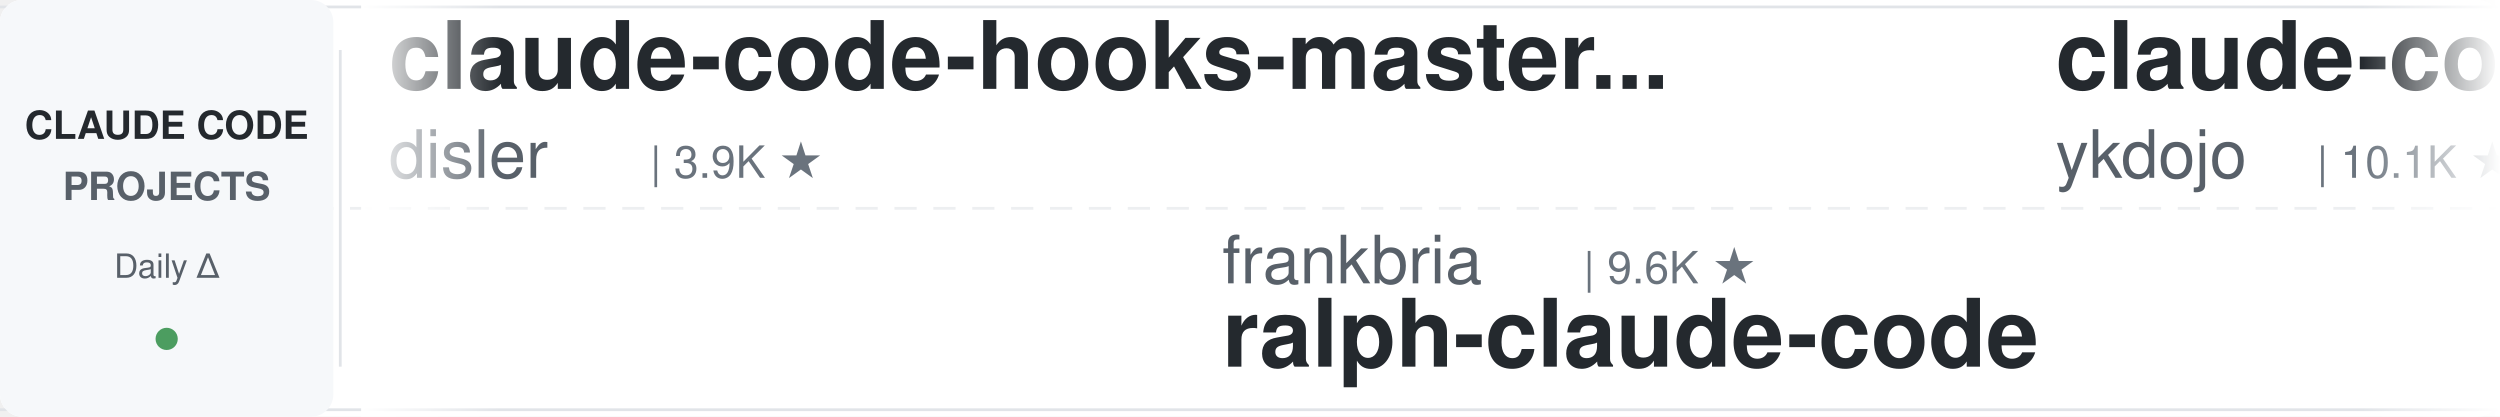
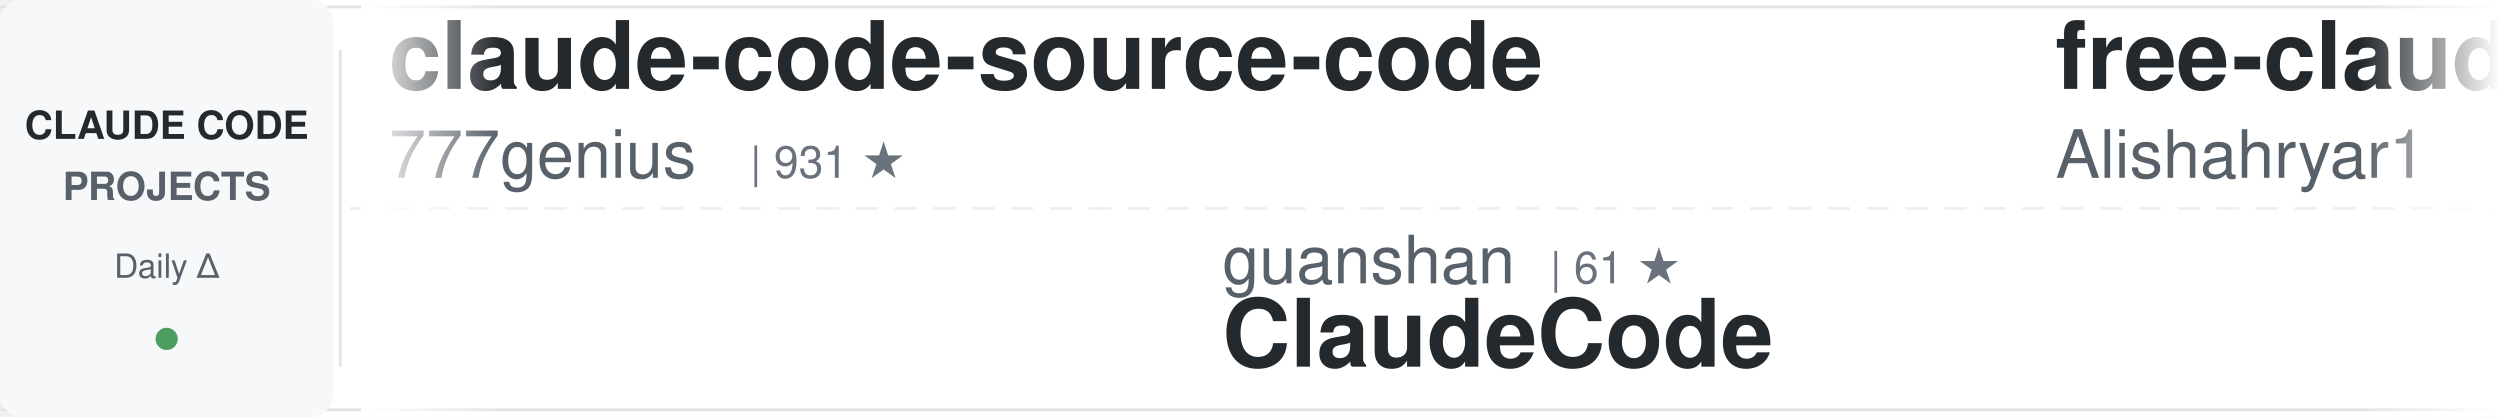
<svg xmlns="http://www.w3.org/2000/svg" width="900" height="150">
  <defs>
    <linearGradient id="awesomeLeftFade" x1="0%" y1="0%" x2="100%" y2="0%">
      <stop offset="0%" style="stop-color:#ffffff;stop-opacity:1" />
      <stop offset="100%" style="stop-color:#ffffff;stop-opacity:0" />
    </linearGradient>
    <linearGradient id="awesomeRightFade" x1="0%" y1="0%" x2="100%" y2="0%">
      <stop offset="0%" style="stop-color:#ffffff;stop-opacity:0" />
      <stop offset="100%" style="stop-color:#ffffff;stop-opacity:1" />
    </linearGradient>
  </defs>
  <rect width="900" height="150" fill="#ffffff" rx="8" />
  <rect x="0" y="2" width="900" height="1" fill="#e1e4e8" />
  <rect x="0" y="147" width="900" height="1" fill="#e1e4e8" />
  <line x1="0" y1="75" x2="900" y2="75" stroke="#e1e4e8" stroke-width="1" stroke-dasharray="8 6" opacity="0.6" />
  <rect x="0" y="0" width="120" height="150" fill="#f6f8fa" rx="8" />
  <text x="60" y="50" font-family="-apple-system, BlinkMacSystemFont, 'Segoe UI', Helvetica, Arial, sans-serif" font-size="14" font-weight="600" fill="#24292e" text-anchor="middle">CLAUDE CODE</text>
  <text x="60" y="72" font-family="-apple-system, BlinkMacSystemFont, 'Segoe UI', Helvetica, Arial, sans-serif" font-size="14" font-weight="600" fill="#586069" text-anchor="middle">PROJECTS</text>
  <text x="60" y="100" font-family="-apple-system, BlinkMacSystemFont, 'Segoe UI', Helvetica, Arial, sans-serif" font-size="12" font-weight="500" fill="#586069" text-anchor="middle">Daily Δ</text>
  <circle cx="60" cy="122" r="4" fill="#22863a" opacity="0.8" />
  <rect x="122" y="18" width="1" height="114" fill="#e1e4e8" />
  <clipPath id="awesomeTickerClip">
    <rect x="130" y="0" width="770" height="150" />
  </clipPath>
  <g clip-path="url(#awesomeTickerClip)">
    <g id="awesomeTickerItems">
      <animateTransform attributeName="transform" attributeType="XML" type="translate" from="0 0" to="-3000 0" dur="54s" repeatCount="indefinite" />
      <g transform="translate(0, 0)">
-         <text x="140" y="32" font-family="-apple-system, BlinkMacSystemFont, 'Segoe UI', Helvetica, Arial, sans-serif" font-size="34" font-weight="600" fill="#24292e">claude-code-hooks-master...</text>
-         <text x="140" y="64" font-family="-apple-system, BlinkMacSystemFont, 'Segoe UI', Helvetica, Arial, sans-serif" font-size="24" font-weight="400" fill="#586069">disler</text>
-         <text x="234" y="64" font-family="-apple-system, BlinkMacSystemFont, 'Segoe UI', Helvetica, Arial, sans-serif" font-size="16" font-weight="500" fill="#6a737d">| 3.9K ★</text>
+         <text x="140" y="32" font-family="-apple-system, BlinkMacSystemFont, 'Segoe UI', Helvetica, Arial, sans-serif" font-size="34" font-weight="600" fill="#24292e">claude-code-source-code</text>
+         <text x="140" y="64" font-family="-apple-system, BlinkMacSystemFont, 'Segoe UI', Helvetica, Arial, sans-serif" font-size="24" font-weight="400" fill="#586069">777genius</text>
+         <text x="270" y="64" font-family="-apple-system, BlinkMacSystemFont, 'Segoe UI', Helvetica, Arial, sans-serif" font-size="16" font-weight="500" fill="#6a737d">| 931 ★</text>
      </g>
      <g transform="translate(300, 0)">
-         <text x="140" y="102" font-family="-apple-system, BlinkMacSystemFont, 'Segoe UI', Helvetica, Arial, sans-serif" font-size="24" font-weight="400" fill="#586069">frankbria</text>
-         <text x="270" y="102" font-family="-apple-system, BlinkMacSystemFont, 'Segoe UI', Helvetica, Arial, sans-serif" font-size="16" font-weight="500" fill="#6a737d">| 9.6K ★</text>
-         <text x="140" y="132" font-family="-apple-system, BlinkMacSystemFont, 'Segoe UI', Helvetica, Arial, sans-serif" font-size="34" font-weight="600" fill="#24292e">ralph-claude-code</text>
+         <text x="140" y="102" font-family="-apple-system, BlinkMacSystemFont, 'Segoe UI', Helvetica, Arial, sans-serif" font-size="24" font-weight="400" fill="#586069">guanshan</text>
+         <text x="258" y="102" font-family="-apple-system, BlinkMacSystemFont, 'Segoe UI', Helvetica, Arial, sans-serif" font-size="16" font-weight="500" fill="#6a737d">| 61 ★</text>
+         <text x="140" y="132" font-family="-apple-system, BlinkMacSystemFont, 'Segoe UI', Helvetica, Arial, sans-serif" font-size="34" font-weight="600" fill="#24292e">ClaudeCode</text>
      </g>
      <g transform="translate(600, 0)">
-         <text x="140" y="32" font-family="-apple-system, BlinkMacSystemFont, 'Segoe UI', Helvetica, Arial, sans-serif" font-size="34" font-weight="600" fill="#24292e">claude-code-tips</text>
-         <text x="140" y="64" font-family="-apple-system, BlinkMacSystemFont, 'Segoe UI', Helvetica, Arial, sans-serif" font-size="24" font-weight="400" fill="#586069">ykdojo</text>
-         <text x="234" y="64" font-family="-apple-system, BlinkMacSystemFont, 'Segoe UI', Helvetica, Arial, sans-serif" font-size="16" font-weight="500" fill="#6a737d">| 10.1K ★</text>
-         <text x="320" y="64" font-family="-apple-system, BlinkMacSystemFont, 'Segoe UI', Helvetica, Arial, sans-serif" font-size="16" font-weight="500" fill="#cb2431"> -2</text>
+         <text x="140" y="32" font-family="-apple-system, BlinkMacSystemFont, 'Segoe UI', Helvetica, Arial, sans-serif" font-size="34" font-weight="600" fill="#24292e">free-claude-code</text>
+         <text x="140" y="64" font-family="-apple-system, BlinkMacSystemFont, 'Segoe UI', Helvetica, Arial, sans-serif" font-size="24" font-weight="400" fill="#586069">Alishahryar1</text>
+         <text x="306" y="64" font-family="-apple-system, BlinkMacSystemFont, 'Segoe UI', Helvetica, Arial, sans-serif" font-size="16" font-weight="500" fill="#6a737d">| 55.8K ★</text>
+         <text x="392" y="64" font-family="-apple-system, BlinkMacSystemFont, 'Segoe UI', Helvetica, Arial, sans-serif" font-size="16" font-weight="500" fill="#22863a"> +21</text>
      </g>
      <g transform="translate(900, 0)">
-         <text x="140" y="102" font-family="-apple-system, BlinkMacSystemFont, 'Segoe UI', Helvetica, Arial, sans-serif" font-size="24" font-weight="400" fill="#586069">huangserva</text>
-         <text x="282" y="102" font-family="-apple-system, BlinkMacSystemFont, 'Segoe UI', Helvetica, Arial, sans-serif" font-size="16" font-weight="500" fill="#6a737d">| 631 ★</text>
-         <text x="140" y="132" font-family="-apple-system, BlinkMacSystemFont, 'Segoe UI', Helvetica, Arial, sans-serif" font-size="34" font-weight="600" fill="#24292e">claude-code-cli</text>
+         <text x="140" y="102" font-family="-apple-system, BlinkMacSystemFont, 'Segoe UI', Helvetica, Arial, sans-serif" font-size="24" font-weight="400" fill="#586069">ChinaSiro</text>
+         <text x="270" y="102" font-family="-apple-system, BlinkMacSystemFont, 'Segoe UI', Helvetica, Arial, sans-serif" font-size="16" font-weight="500" fill="#6a737d">| 9.7K ★</text>
+         <text x="140" y="132" font-family="-apple-system, BlinkMacSystemFont, 'Segoe UI', Helvetica, Arial, sans-serif" font-size="34" font-weight="600" fill="#24292e">claude-code-sourcemap</text>
      </g>
      <g transform="translate(1200, 0)">
-         <text x="140" y="32" font-family="-apple-system, BlinkMacSystemFont, 'Segoe UI', Helvetica, Arial, sans-serif" font-size="34" font-weight="600" fill="#24292e">claude-code-router</text>
-         <text x="140" y="64" font-family="-apple-system, BlinkMacSystemFont, 'Segoe UI', Helvetica, Arial, sans-serif" font-size="24" font-weight="400" fill="#586069">musistudio</text>
-         <text x="282" y="64" font-family="-apple-system, BlinkMacSystemFont, 'Segoe UI', Helvetica, Arial, sans-serif" font-size="16" font-weight="500" fill="#6a737d">| 37.4K ★</text>
-         <text x="368" y="64" font-family="-apple-system, BlinkMacSystemFont, 'Segoe UI', Helvetica, Arial, sans-serif" font-size="16" font-weight="500" fill="#22863a"> +6</text>
+         <text x="140" y="32" font-family="-apple-system, BlinkMacSystemFont, 'Segoe UI', Helvetica, Arial, sans-serif" font-size="34" font-weight="600" fill="#24292e">claude-code-source</text>
+         <text x="140" y="64" font-family="-apple-system, BlinkMacSystemFont, 'Segoe UI', Helvetica, Arial, sans-serif" font-size="24" font-weight="400" fill="#586069">hangsman</text>
+         <text x="258" y="64" font-family="-apple-system, BlinkMacSystemFont, 'Segoe UI', Helvetica, Arial, sans-serif" font-size="16" font-weight="500" fill="#6a737d">| 796 ★</text>
      </g>
      <g transform="translate(1500, 0)">
+         <text x="140" y="102" font-family="-apple-system, BlinkMacSystemFont, 'Segoe UI', Helvetica, Arial, sans-serif" font-size="24" font-weight="400" fill="#586069">fazxes</text>
+         <text x="234" y="102" font-family="-apple-system, BlinkMacSystemFont, 'Segoe UI', Helvetica, Arial, sans-serif" font-size="16" font-weight="500" fill="#6a737d">| 242 ★</text>
+         <text x="140" y="132" font-family="-apple-system, BlinkMacSystemFont, 'Segoe UI', Helvetica, Arial, sans-serif" font-size="34" font-weight="600" fill="#24292e">Claude-code</text>
+       </g>
+       <g transform="translate(1800, 0)">
+         <text x="140" y="32" font-family="-apple-system, BlinkMacSystemFont, 'Segoe UI', Helvetica, Arial, sans-serif" font-size="34" font-weight="600" fill="#24292e">my-claude-code-setup</text>
+         <text x="140" y="64" font-family="-apple-system, BlinkMacSystemFont, 'Segoe UI', Helvetica, Arial, sans-serif" font-size="24" font-weight="400" fill="#586069">centminmod</text>
+         <text x="282" y="64" font-family="-apple-system, BlinkMacSystemFont, 'Segoe UI', Helvetica, Arial, sans-serif" font-size="16" font-weight="500" fill="#6a737d">| 2.6K ★</text>
+         <text x="359" y="64" font-family="-apple-system, BlinkMacSystemFont, 'Segoe UI', Helvetica, Arial, sans-serif" font-size="16" font-weight="500" fill="#22863a"> +1</text>
+       </g>
+       <g transform="translate(2100, 0)">
+         <text x="140" y="102" font-family="-apple-system, BlinkMacSystemFont, 'Segoe UI', Helvetica, Arial, sans-serif" font-size="24" font-weight="400" fill="#586069">OneRedOak</text>
+         <text x="270" y="102" font-family="-apple-system, BlinkMacSystemFont, 'Segoe UI', Helvetica, Arial, sans-serif" font-size="16" font-weight="500" fill="#6a737d">| 3.9K ★</text>
+         <text x="140" y="132" font-family="-apple-system, BlinkMacSystemFont, 'Segoe UI', Helvetica, Arial, sans-serif" font-size="34" font-weight="600" fill="#24292e">claude-code-workflows</text>
+       </g>
+       <g transform="translate(2400, 0)">
+         <text x="140" y="32" font-family="-apple-system, BlinkMacSystemFont, 'Segoe UI', Helvetica, Arial, sans-serif" font-size="34" font-weight="600" fill="#24292e">claude-code-source</text>
+         <text x="140" y="64" font-family="-apple-system, BlinkMacSystemFont, 'Segoe UI', Helvetica, Arial, sans-serif" font-size="24" font-weight="400" fill="#586069">JrCx7scC</text>
+         <text x="258" y="64" font-family="-apple-system, BlinkMacSystemFont, 'Segoe UI', Helvetica, Arial, sans-serif" font-size="16" font-weight="500" fill="#6a737d">| 376 ★</text>
+       </g>
+       <g transform="translate(2700, 0)">
        <text x="140" y="102" font-family="-apple-system, BlinkMacSystemFont, 'Segoe UI', Helvetica, Arial, sans-serif" font-size="24" font-weight="400" fill="#586069">huangjia2019</text>
        <text x="306" y="102" font-family="-apple-system, BlinkMacSystemFont, 'Segoe UI', Helvetica, Arial, sans-serif" font-size="16" font-weight="500" fill="#6a737d">| 1.1K ★</text>
        <text x="140" y="132" font-family="-apple-system, BlinkMacSystemFont, 'Segoe UI', Helvetica, Arial, sans-serif" font-size="34" font-weight="600" fill="#24292e">claude-code-engineering</text>
      </g>
-       <g transform="translate(1800, 0)">
-         <text x="140" y="32" font-family="-apple-system, BlinkMacSystemFont, 'Segoe UI', Helvetica, Arial, sans-serif" font-size="34" font-weight="600" fill="#24292e">claude-coder</text>
-         <text x="140" y="64" font-family="-apple-system, BlinkMacSystemFont, 'Segoe UI', Helvetica, Arial, sans-serif" font-size="24" font-weight="400" fill="#586069">kodu-ai</text>
-         <text x="246" y="64" font-family="-apple-system, BlinkMacSystemFont, 'Segoe UI', Helvetica, Arial, sans-serif" font-size="16" font-weight="500" fill="#6a737d">| 5.2K ★</text>
-       </g>
-       <g transform="translate(2100, 0)">
-         <text x="140" y="102" font-family="-apple-system, BlinkMacSystemFont, 'Segoe UI', Helvetica, Arial, sans-serif" font-size="24" font-weight="400" fill="#586069">sugyan</text>
-         <text x="234" y="102" font-family="-apple-system, BlinkMacSystemFont, 'Segoe UI', Helvetica, Arial, sans-serif" font-size="16" font-weight="500" fill="#6a737d">| 1.1K ★</text>
-         <text x="140" y="132" font-family="-apple-system, BlinkMacSystemFont, 'Segoe UI', Helvetica, Arial, sans-serif" font-size="34" font-weight="600" fill="#24292e">claude-code-webui</text>
-       </g>
-       <g transform="translate(2400, 0)">
-         <text x="140" y="32" font-family="-apple-system, BlinkMacSystemFont, 'Segoe UI', Helvetica, Arial, sans-serif" font-size="34" font-weight="600" fill="#24292e">sc-claude-code-files</text>
-         <text x="140" y="64" font-family="-apple-system, BlinkMacSystemFont, 'Segoe UI', Helvetica, Arial, sans-serif" font-size="24" font-weight="400" fill="#586069">https-deeplearning-ai</text>
-         <text x="414" y="64" font-family="-apple-system, BlinkMacSystemFont, 'Segoe UI', Helvetica, Arial, sans-serif" font-size="16" font-weight="500" fill="#6a737d">| 553 ★</text>
-       </g>
-       <g transform="translate(2700, 0)">
-         <text x="140" y="102" font-family="-apple-system, BlinkMacSystemFont, 'Segoe UI', Helvetica, Arial, sans-serif" font-size="24" font-weight="400" fill="#586069">Alishahryar1</text>
-         <text x="306" y="102" font-family="-apple-system, BlinkMacSystemFont, 'Segoe UI', Helvetica, Arial, sans-serif" font-size="16" font-weight="500" fill="#6a737d">| 55.8K ★</text>
-         <text x="392" y="102" font-family="-apple-system, BlinkMacSystemFont, 'Segoe UI', Helvetica, Arial, sans-serif" font-size="16" font-weight="500" fill="#22863a"> +29</text>
-         <text x="140" y="132" font-family="-apple-system, BlinkMacSystemFont, 'Segoe UI', Helvetica, Arial, sans-serif" font-size="34" font-weight="600" fill="#24292e">free-claude-code</text>
-       </g>
      <g transform="translate(3000, 0)">
-         <text x="140" y="32" font-family="-apple-system, BlinkMacSystemFont, 'Segoe UI', Helvetica, Arial, sans-serif" font-size="34" font-weight="600" fill="#24292e">claude-code-hooks-master...</text>
-         <text x="140" y="64" font-family="-apple-system, BlinkMacSystemFont, 'Segoe UI', Helvetica, Arial, sans-serif" font-size="24" font-weight="400" fill="#586069">disler</text>
-         <text x="234" y="64" font-family="-apple-system, BlinkMacSystemFont, 'Segoe UI', Helvetica, Arial, sans-serif" font-size="16" font-weight="500" fill="#6a737d">| 3.9K ★</text>
+         <text x="140" y="32" font-family="-apple-system, BlinkMacSystemFont, 'Segoe UI', Helvetica, Arial, sans-serif" font-size="34" font-weight="600" fill="#24292e">claude-code-source-code</text>
+         <text x="140" y="64" font-family="-apple-system, BlinkMacSystemFont, 'Segoe UI', Helvetica, Arial, sans-serif" font-size="24" font-weight="400" fill="#586069">777genius</text>
+         <text x="270" y="64" font-family="-apple-system, BlinkMacSystemFont, 'Segoe UI', Helvetica, Arial, sans-serif" font-size="16" font-weight="500" fill="#6a737d">| 931 ★</text>
      </g>
      <g transform="translate(3300, 0)">
-         <text x="140" y="102" font-family="-apple-system, BlinkMacSystemFont, 'Segoe UI', Helvetica, Arial, sans-serif" font-size="24" font-weight="400" fill="#586069">frankbria</text>
-         <text x="270" y="102" font-family="-apple-system, BlinkMacSystemFont, 'Segoe UI', Helvetica, Arial, sans-serif" font-size="16" font-weight="500" fill="#6a737d">| 9.6K ★</text>
-         <text x="140" y="132" font-family="-apple-system, BlinkMacSystemFont, 'Segoe UI', Helvetica, Arial, sans-serif" font-size="34" font-weight="600" fill="#24292e">ralph-claude-code</text>
+         <text x="140" y="102" font-family="-apple-system, BlinkMacSystemFont, 'Segoe UI', Helvetica, Arial, sans-serif" font-size="24" font-weight="400" fill="#586069">guanshan</text>
+         <text x="258" y="102" font-family="-apple-system, BlinkMacSystemFont, 'Segoe UI', Helvetica, Arial, sans-serif" font-size="16" font-weight="500" fill="#6a737d">| 61 ★</text>
+         <text x="140" y="132" font-family="-apple-system, BlinkMacSystemFont, 'Segoe UI', Helvetica, Arial, sans-serif" font-size="34" font-weight="600" fill="#24292e">ClaudeCode</text>
      </g>
      <g transform="translate(3600, 0)">
-         <text x="140" y="32" font-family="-apple-system, BlinkMacSystemFont, 'Segoe UI', Helvetica, Arial, sans-serif" font-size="34" font-weight="600" fill="#24292e">claude-code-tips</text>
-         <text x="140" y="64" font-family="-apple-system, BlinkMacSystemFont, 'Segoe UI', Helvetica, Arial, sans-serif" font-size="24" font-weight="400" fill="#586069">ykdojo</text>
-         <text x="234" y="64" font-family="-apple-system, BlinkMacSystemFont, 'Segoe UI', Helvetica, Arial, sans-serif" font-size="16" font-weight="500" fill="#6a737d">| 10.1K ★</text>
-         <text x="320" y="64" font-family="-apple-system, BlinkMacSystemFont, 'Segoe UI', Helvetica, Arial, sans-serif" font-size="16" font-weight="500" fill="#cb2431"> -2</text>
+         <text x="140" y="32" font-family="-apple-system, BlinkMacSystemFont, 'Segoe UI', Helvetica, Arial, sans-serif" font-size="34" font-weight="600" fill="#24292e">free-claude-code</text>
+         <text x="140" y="64" font-family="-apple-system, BlinkMacSystemFont, 'Segoe UI', Helvetica, Arial, sans-serif" font-size="24" font-weight="400" fill="#586069">Alishahryar1</text>
+         <text x="306" y="64" font-family="-apple-system, BlinkMacSystemFont, 'Segoe UI', Helvetica, Arial, sans-serif" font-size="16" font-weight="500" fill="#6a737d">| 55.8K ★</text>
+         <text x="392" y="64" font-family="-apple-system, BlinkMacSystemFont, 'Segoe UI', Helvetica, Arial, sans-serif" font-size="16" font-weight="500" fill="#22863a"> +21</text>
      </g>
      <g transform="translate(3900, 0)">
-         <text x="140" y="102" font-family="-apple-system, BlinkMacSystemFont, 'Segoe UI', Helvetica, Arial, sans-serif" font-size="24" font-weight="400" fill="#586069">huangserva</text>
-         <text x="282" y="102" font-family="-apple-system, BlinkMacSystemFont, 'Segoe UI', Helvetica, Arial, sans-serif" font-size="16" font-weight="500" fill="#6a737d">| 631 ★</text>
-         <text x="140" y="132" font-family="-apple-system, BlinkMacSystemFont, 'Segoe UI', Helvetica, Arial, sans-serif" font-size="34" font-weight="600" fill="#24292e">claude-code-cli</text>
+         <text x="140" y="102" font-family="-apple-system, BlinkMacSystemFont, 'Segoe UI', Helvetica, Arial, sans-serif" font-size="24" font-weight="400" fill="#586069">ChinaSiro</text>
+         <text x="270" y="102" font-family="-apple-system, BlinkMacSystemFont, 'Segoe UI', Helvetica, Arial, sans-serif" font-size="16" font-weight="500" fill="#6a737d">| 9.7K ★</text>
+         <text x="140" y="132" font-family="-apple-system, BlinkMacSystemFont, 'Segoe UI', Helvetica, Arial, sans-serif" font-size="34" font-weight="600" fill="#24292e">claude-code-sourcemap</text>
      </g>
    </g>
  </g>
  <rect x="130" y="0" width="50" height="150" fill="url(#awesomeLeftFade)" />
  <rect x="850" y="0" width="50" height="150" fill="url(#awesomeRightFade)" />
</svg>
